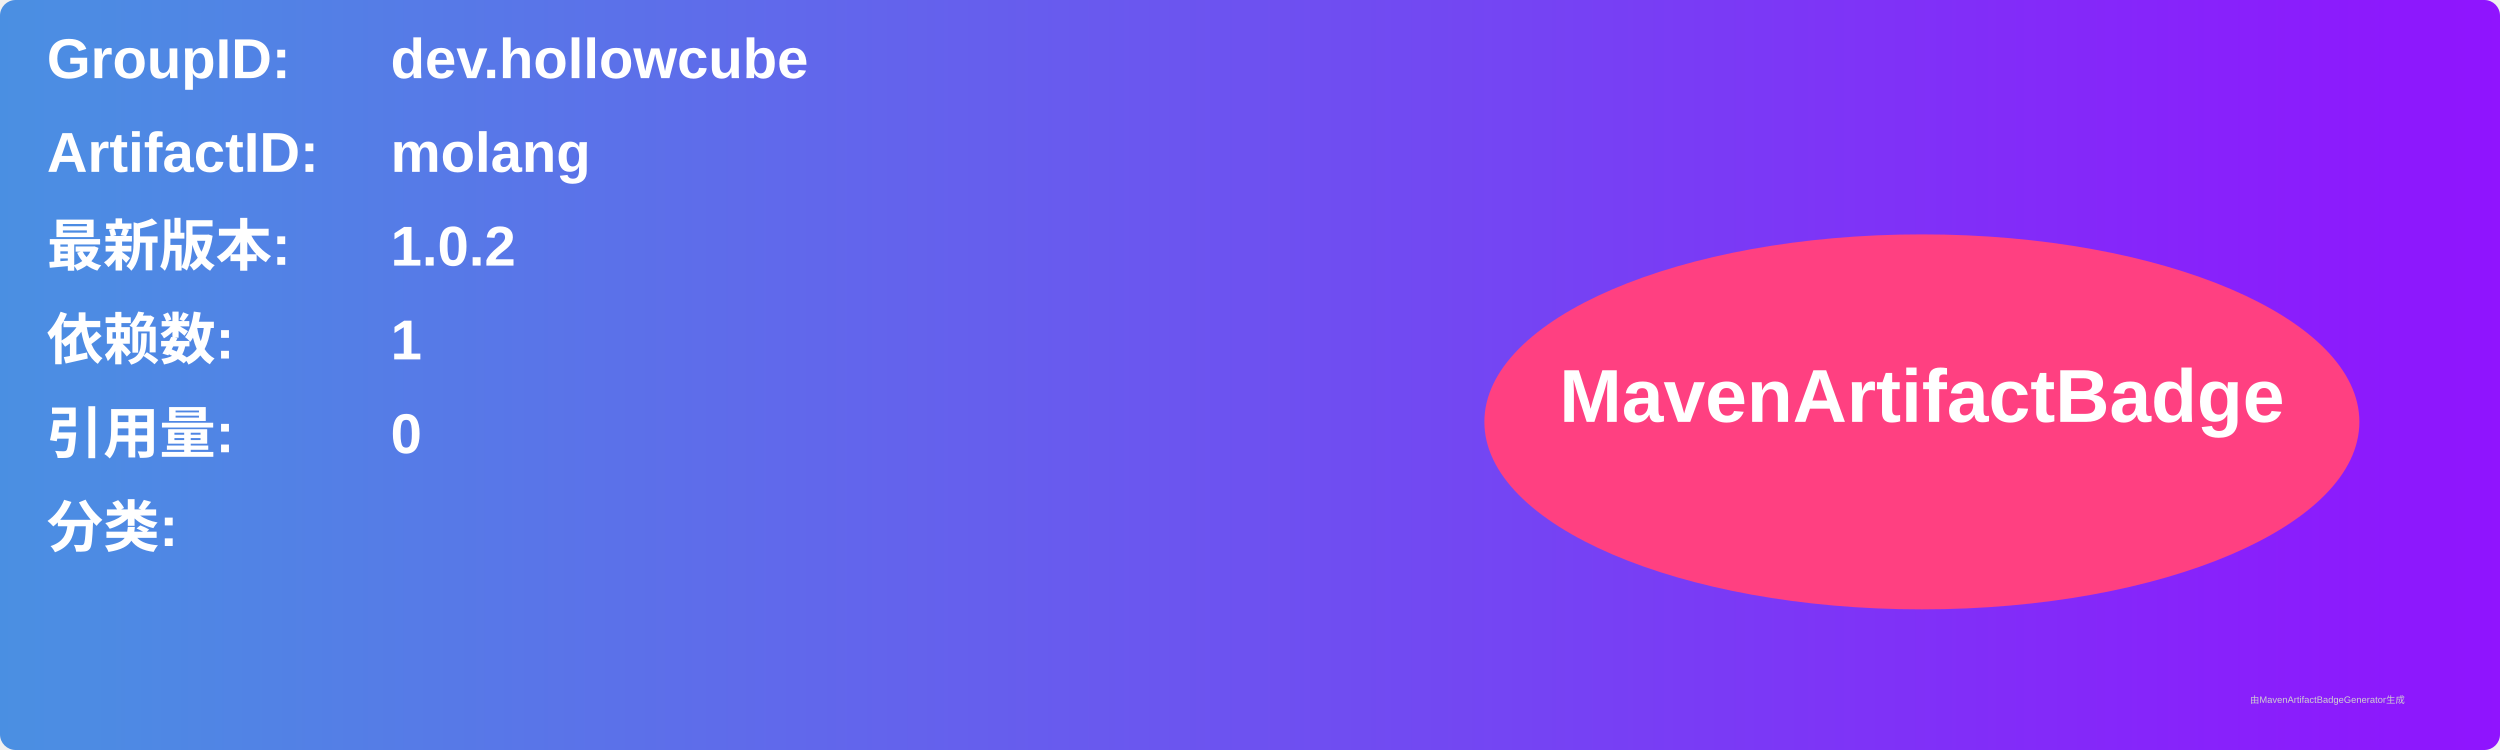
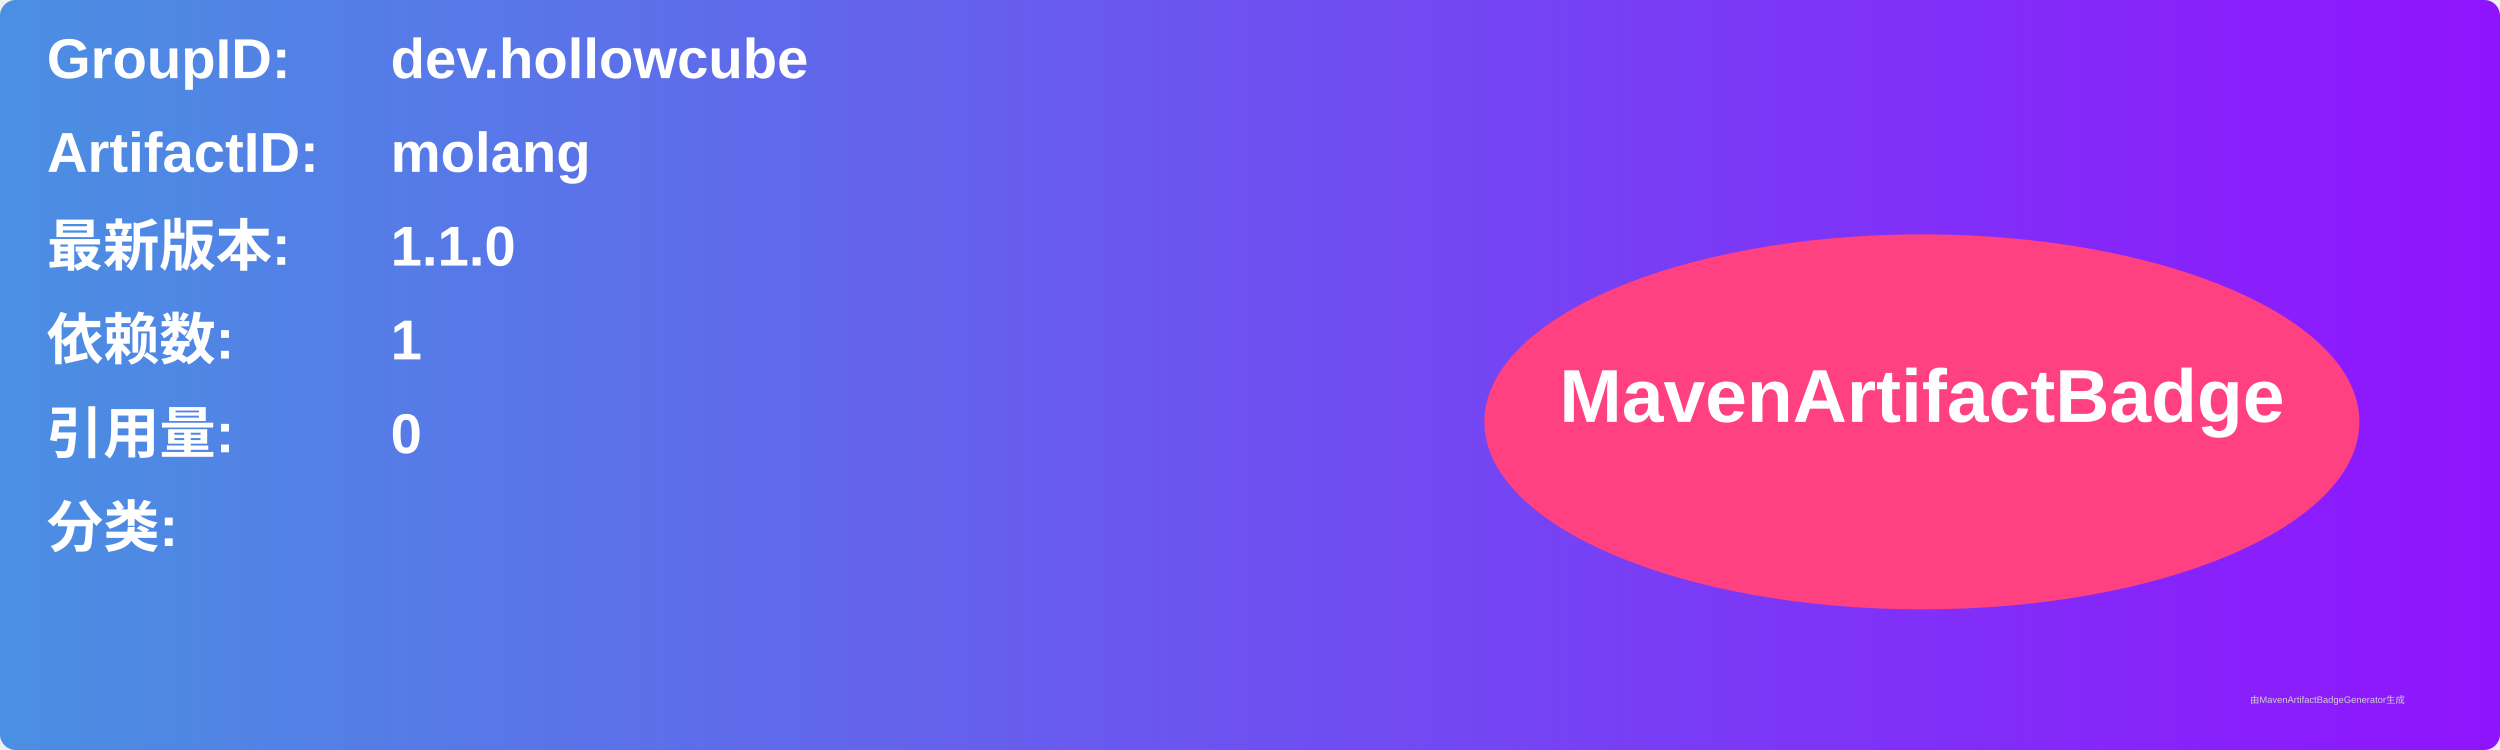
<svg xmlns="http://www.w3.org/2000/svg" width="800" height="240" viewBox="0 0 800 240">
  <linearGradient id="grad" x1="0%" y1="0%" x2="100%" y2="0%">
    <stop offset="0%" stop-color="#4a90e2" />
    <stop offset="100%" stop-color="#9013fe" />
  </linearGradient>
  <rect width="100%" height="100%" rx="5" ry="5" fill="url(#grad)" />
  <g transform="translate(15, 15)">
    <text x="0" y="10" font-family="Arial" font-size="18" fill="white" font-weight="bold" width="260">GroupID:</text>
    <text x="110" y="10" font-family="Arial" font-size="18" fill="white" font-weight="bold" width="460">dev.hollowcube</text>
    <text x="0" y="40" font-family="Arial" font-size="18" fill="white" font-weight="bold" width="260">ArtifactID:</text>
    <text x="110" y="40" font-family="Arial" font-size="18" fill="white" font-weight="bold" width="460">molang</text>
    <text x="0" y="70" font-family="Arial" font-size="18" fill="white" font-weight="bold">最新版本:</text>
    <text x="110" y="70" font-family="Arial" font-size="18" fill="white" font-weight="bold">
-       <tspan font-weight="bold">1.0.2</tspan>
+       <tspan font-weight="bold">1.1.0</tspan>
    </text>
    <text x="0" y="100" font-family="Arial" font-size="18" fill="white" font-weight="bold">依赖数: </text>
    <text x="110" y="100" font-family="Arial" font-size="18" fill="white">
      <tspan font-weight="bold">1</tspan>
    </text>
    <text x="0" y="130" font-family="Arial" font-size="18" fill="white" font-weight="bold">引用量: </text>
    <text x="110" y="130" font-family="Arial" font-size="18" fill="white">
      <tspan font-weight="bold">0</tspan>
    </text>
    <text x="0" y="160" font-family="Arial" font-size="18" fill="white" font-weight="bold">分类:</text>
    <text x="10" y="190" font-family="Arial" font-size="10" fill="white">
      <tspan font-weight="bold" />
    </text>
    <ellipse cx="600" cy="120" rx="140" ry="60" fill="#ff4081" />
    <text x="600" y="120" text-anchor="middle" font-family="Arial" font-size="24" fill="white" font-weight="bold">MavenArtifactBadge</text>
  </g>
  <text x="720" y="225" font-family="Arial" font-size="3" fill="#d0d0d0">由MavenArtifactBadgeGenerator生成</text>
</svg>
